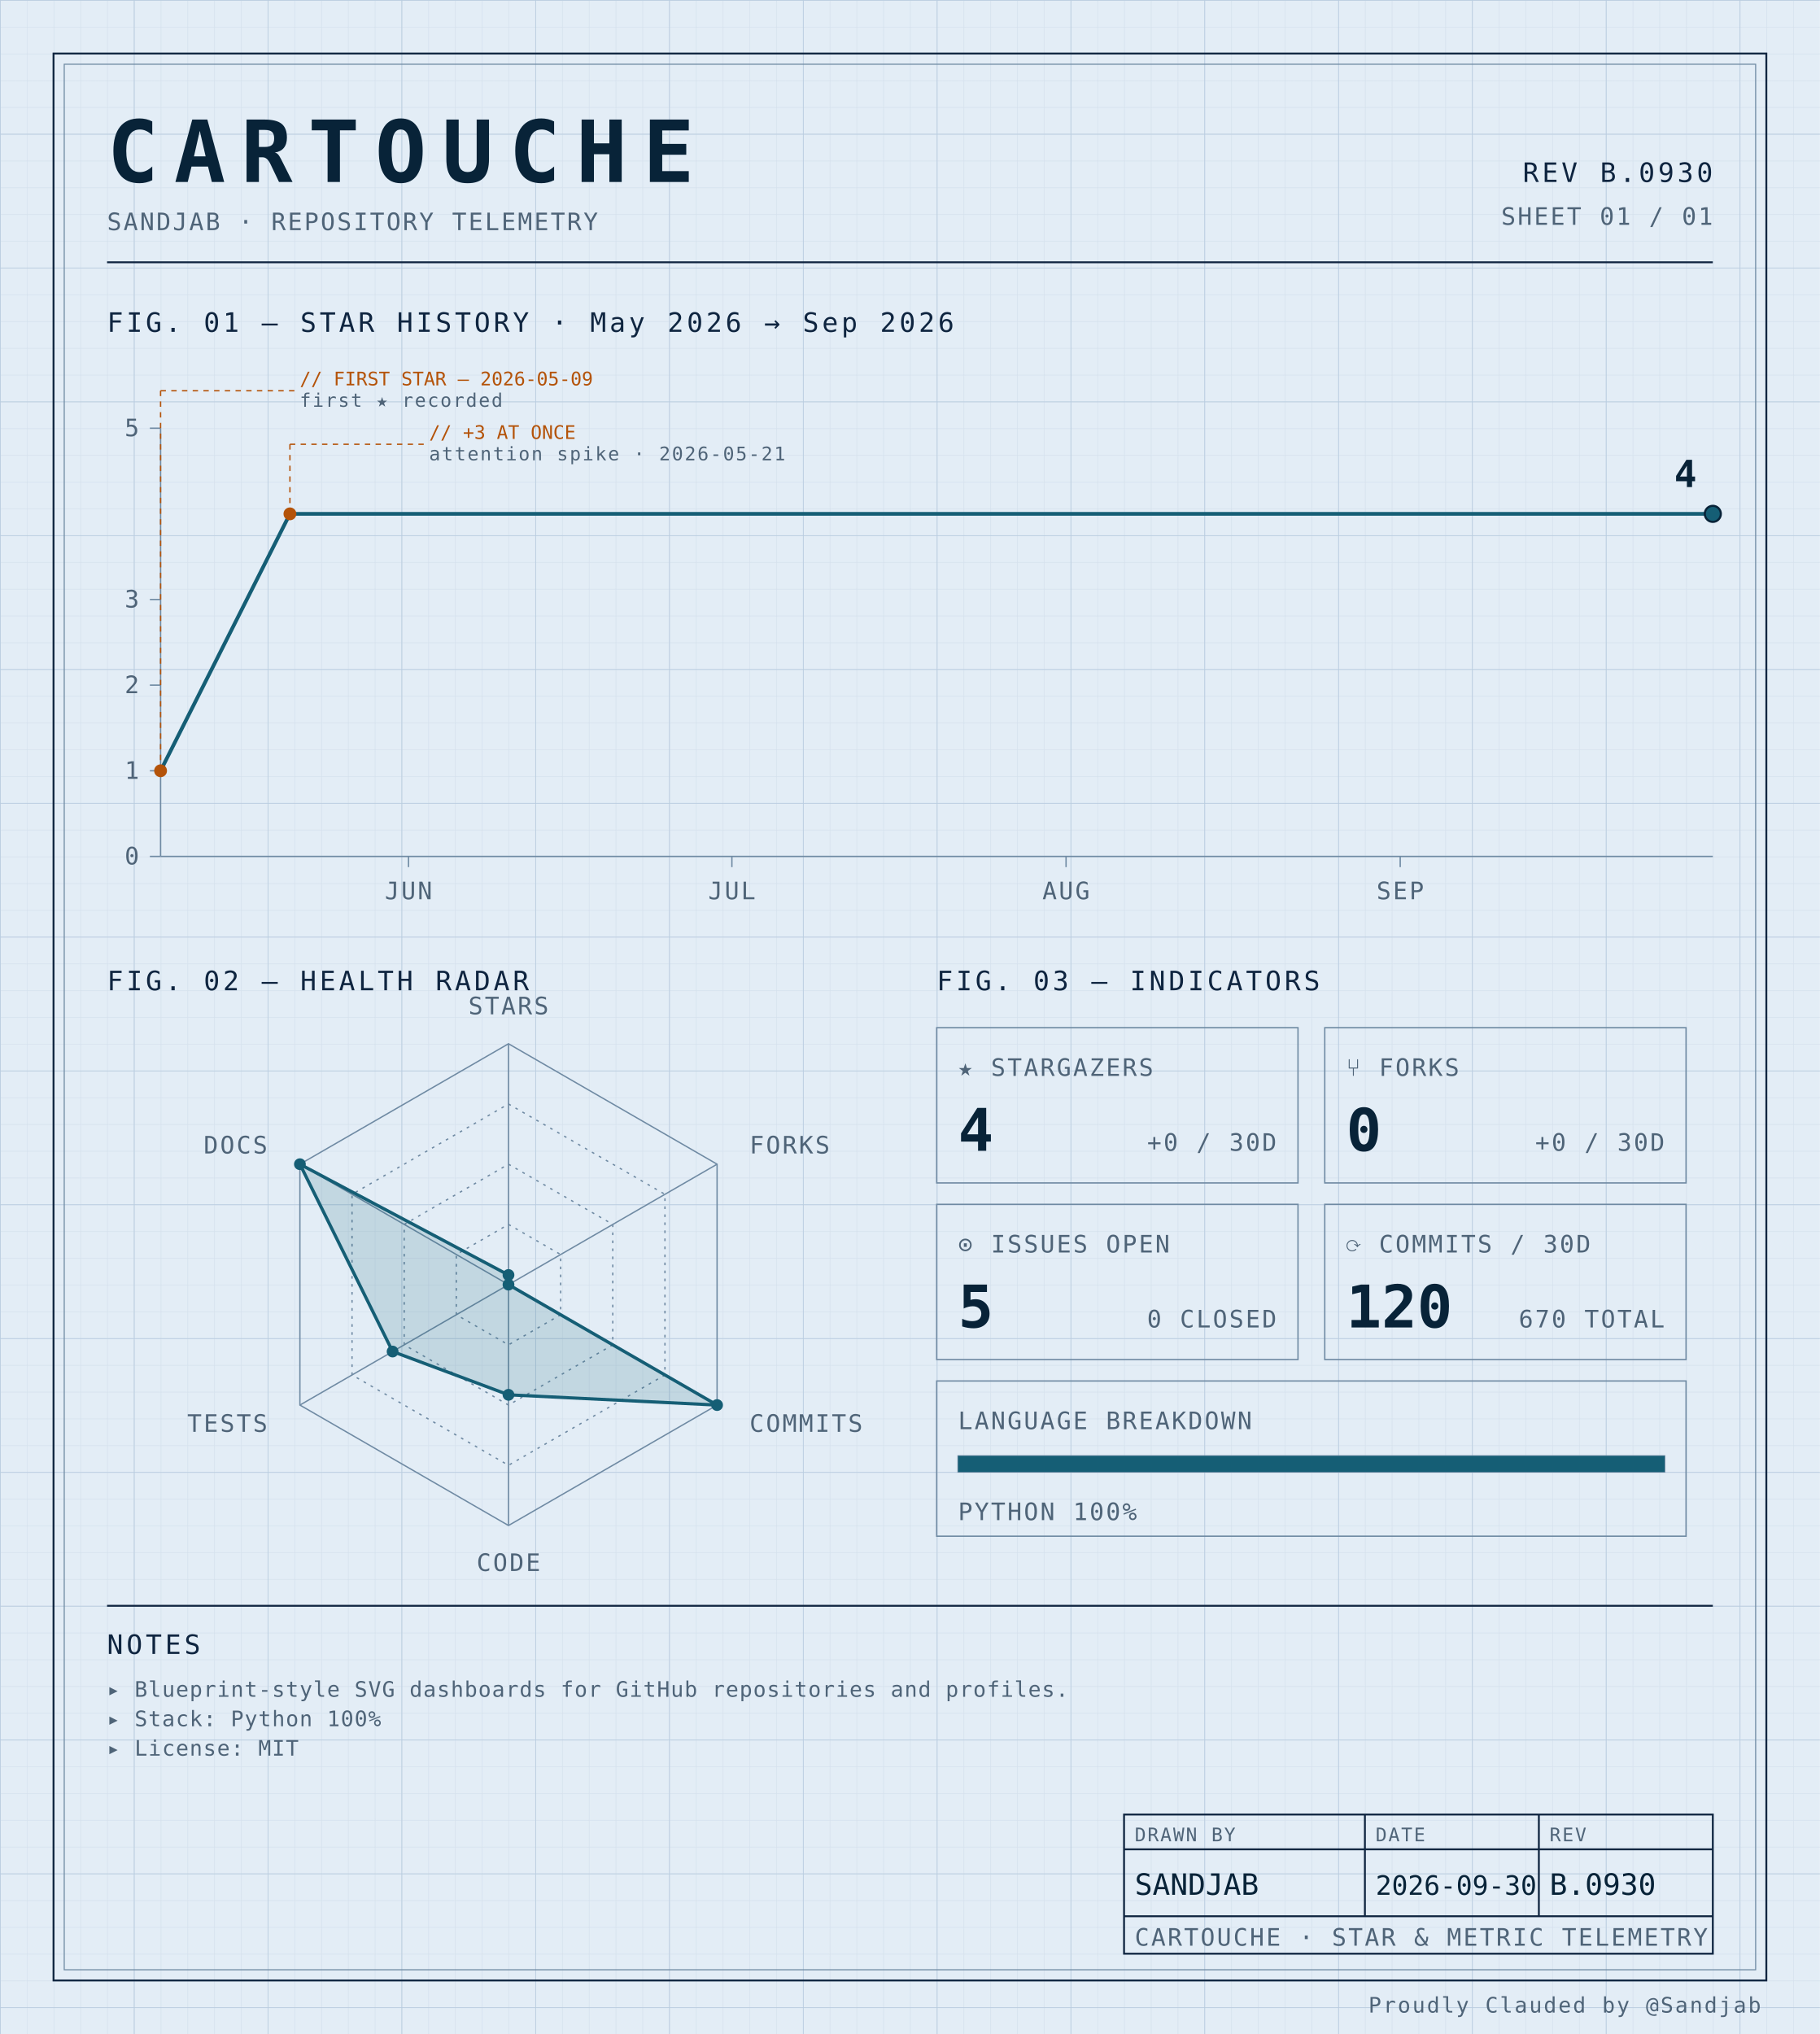
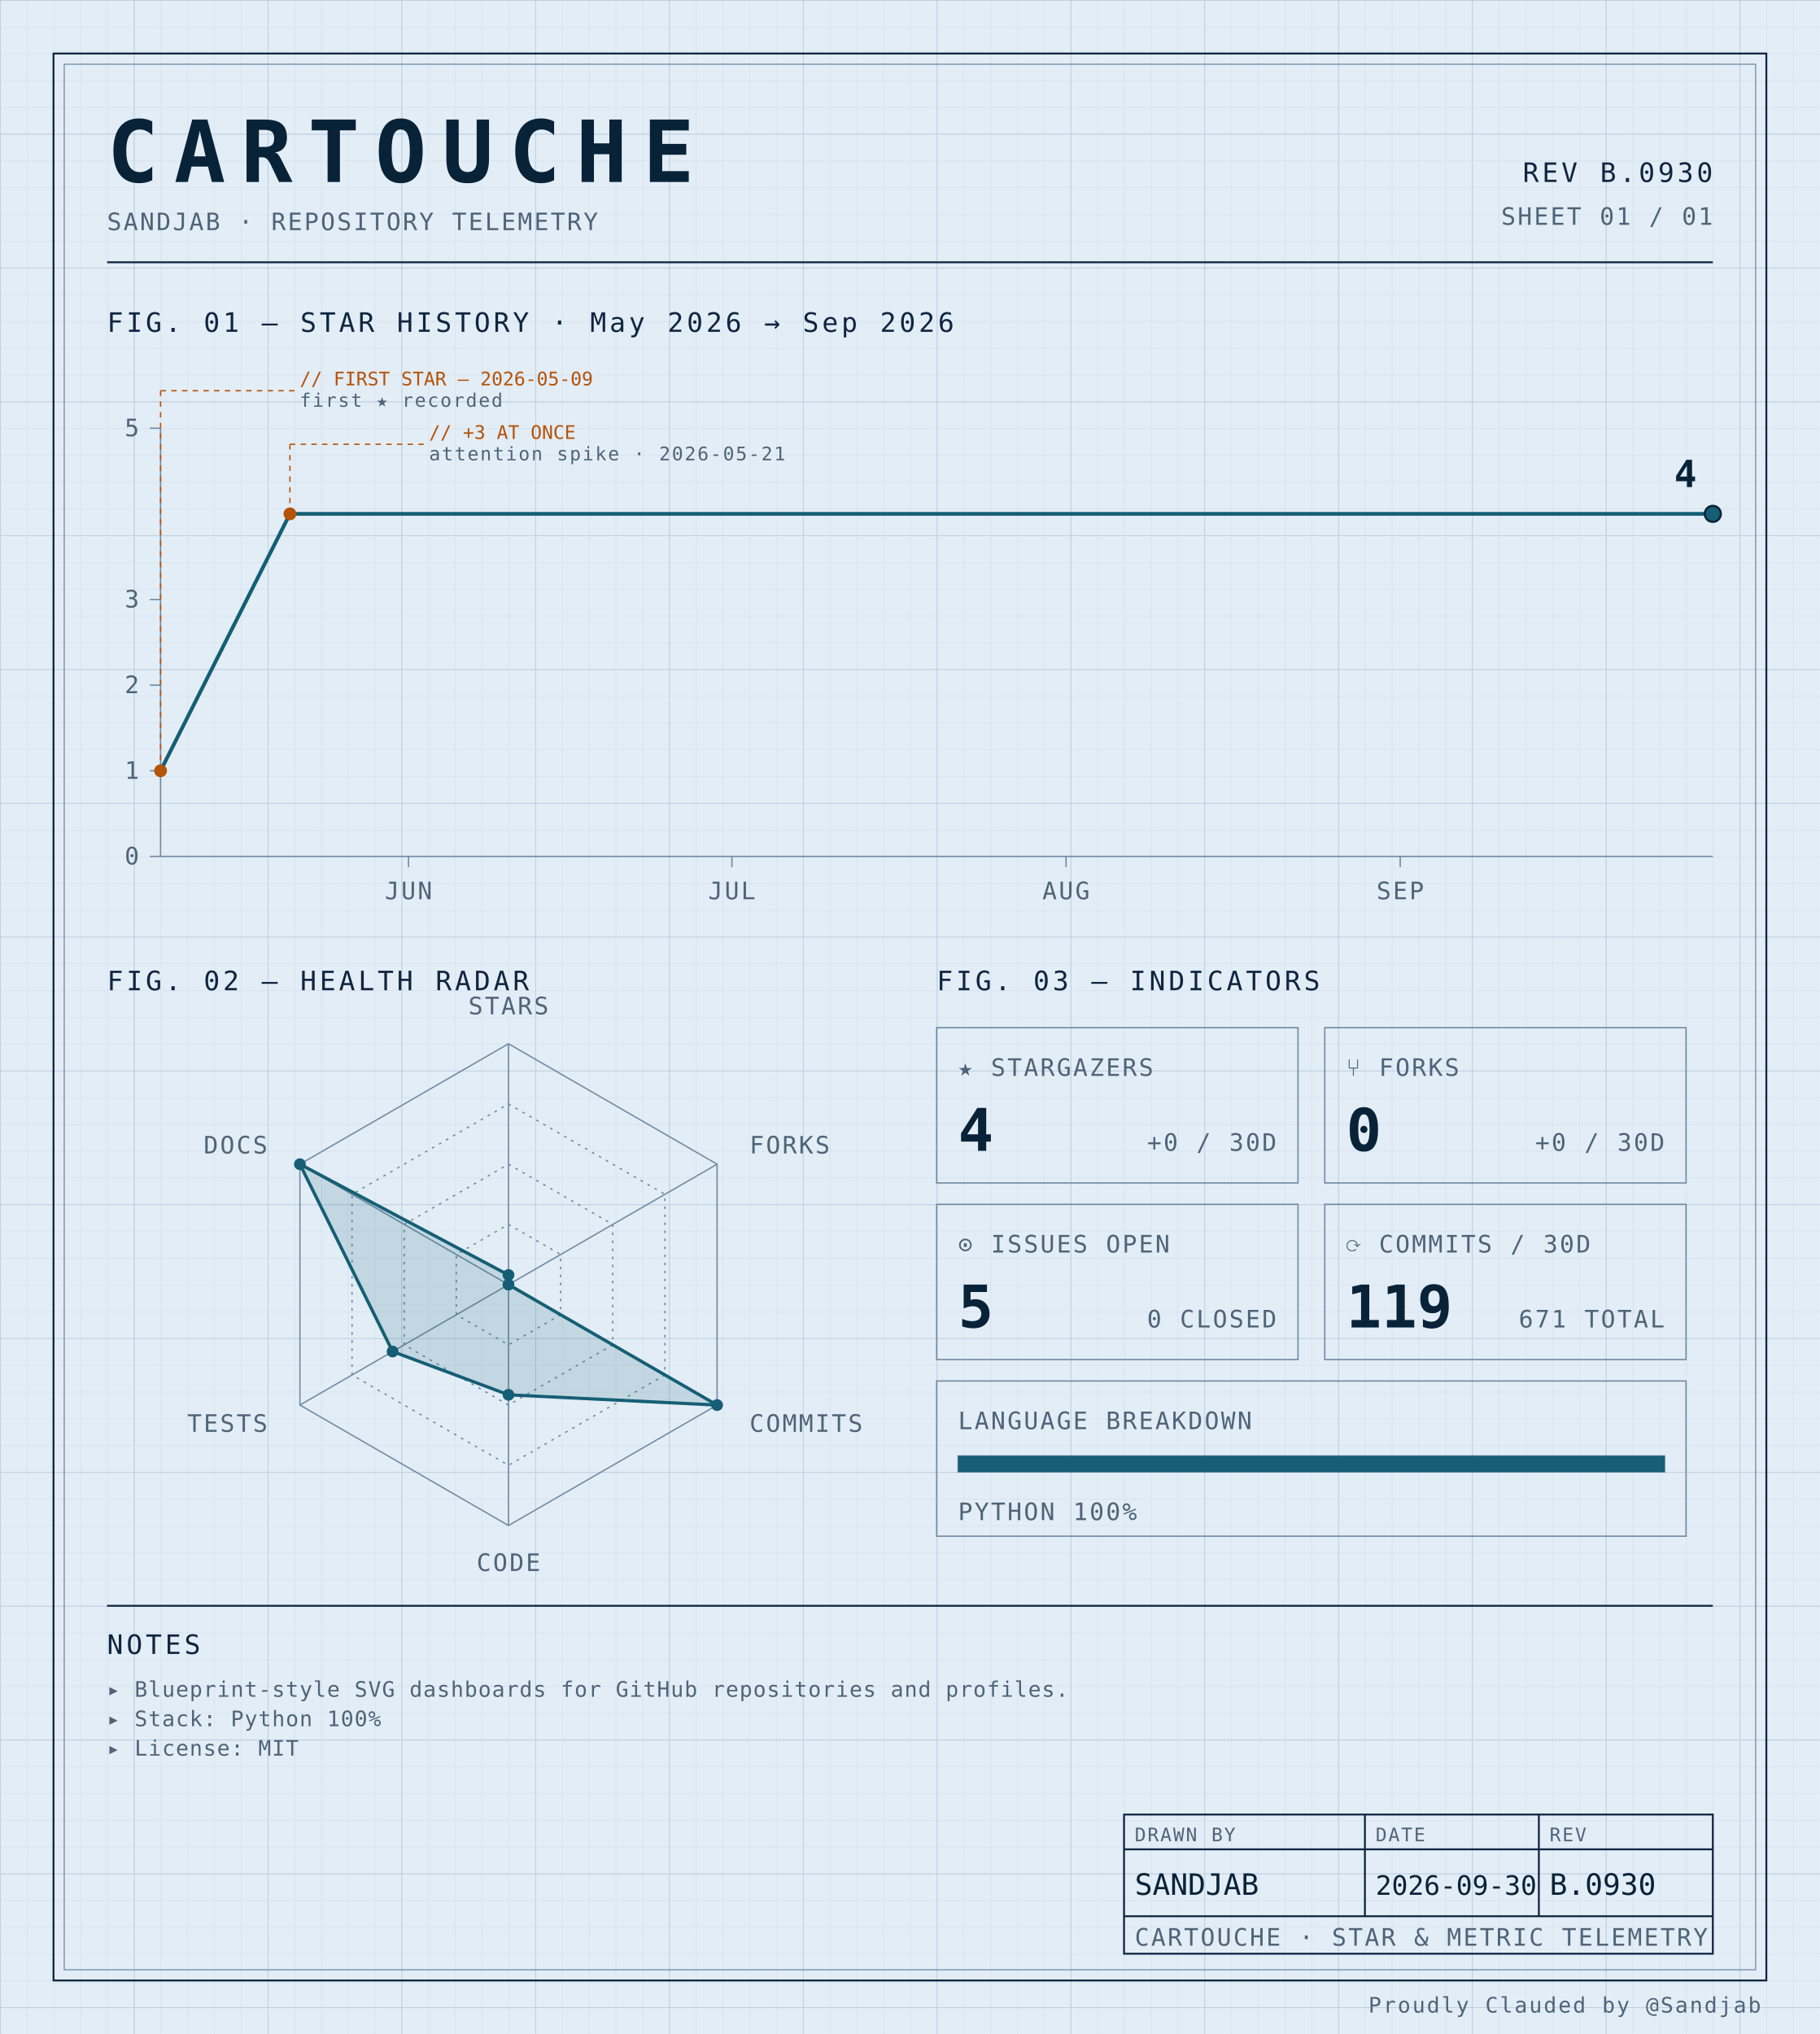
<svg xmlns="http://www.w3.org/2000/svg" width="100%" viewBox="0 0 680 760" role="img">
  <defs>
    <pattern id="grid-fine" width="10" height="10" patternUnits="userSpaceOnUse">
      <path d="M10 0H0V10" fill="none" stroke="#d4e0ec" stroke-width="0.4" />
    </pattern>
    <pattern id="grid-major" width="50" height="50" patternUnits="userSpaceOnUse">
      <path d="M50 0H0V50" fill="none" stroke="#b8cce0" stroke-width="0.5" />
    </pattern>
  </defs>
  <rect x="0" y="0" width="680" height="760" fill="#e3edf6" />
  <rect x="0" y="0" width="680" height="760" fill="url(#grid-fine)" />
  <rect x="0" y="0" width="680" height="760" fill="url(#grid-major)" />
  <rect x="20" y="20" width="640" height="720" fill="none" stroke="#0f2540" stroke-width="0.7" />
  <rect x="24" y="24" width="632" height="712" fill="none" stroke="#6f8aa3" stroke-width="0.4" />
  <text x="40" y="68" font-family="ui-monospace, 'SF Mono', 'JetBrains Mono', 'Cascadia Code', Consolas, monospace" font-size="32" font-weight="700" fill="#082338" text-anchor="start" letter-spacing="0.18em">CARTOUCHE</text>
  <text x="40" y="86" font-family="ui-monospace, 'SF Mono', 'JetBrains Mono', 'Cascadia Code', Consolas, monospace" font-size="9" font-weight="400" fill="#4f6478" text-anchor="start" letter-spacing="0.08em">SANDJAB · REPOSITORY TELEMETRY</text>
  <text x="640" y="68" font-family="ui-monospace, 'SF Mono', 'JetBrains Mono', 'Cascadia Code', Consolas, monospace" font-size="10" font-weight="400" fill="#0f2540" text-anchor="end" letter-spacing="0.12em">REV B.0930</text>
  <text x="640" y="84" font-family="ui-monospace, 'SF Mono', 'JetBrains Mono', 'Cascadia Code', Consolas, monospace" font-size="9" font-weight="400" fill="#4f6478" text-anchor="end" letter-spacing="0.08em">SHEET 01 / 01</text>
  <line x1="40" y1="98" x2="640" y2="98" stroke="#0f2540" stroke-width="0.7" />
  <text x="40" y="124" font-family="ui-monospace, 'SF Mono', 'JetBrains Mono', 'Cascadia Code', Consolas, monospace" font-size="10" font-weight="400" fill="#0f2540" text-anchor="start" letter-spacing="0.12em">FIG. 01 — STAR HISTORY · May 2026 → Sep 2026</text>
  <line x1="60" y1="160" x2="60" y2="320" stroke="#6f8aa3" stroke-width="0.5" />
  <line x1="60" y1="320" x2="640" y2="320" stroke="#6f8aa3" stroke-width="0.5" />
  <line x1="56" y1="320.0" x2="60" y2="320.0" stroke="#6f8aa3" stroke-width="0.5" />
  <text x="52" y="323.0" font-family="ui-monospace, 'SF Mono', 'JetBrains Mono', 'Cascadia Code', Consolas, monospace" font-size="9" font-weight="400" fill="#4f6478" text-anchor="end" letter-spacing="0.08em">0</text>
  <line x1="56" y1="288.0" x2="60" y2="288.0" stroke="#6f8aa3" stroke-width="0.5" />
  <text x="52" y="291.0" font-family="ui-monospace, 'SF Mono', 'JetBrains Mono', 'Cascadia Code', Consolas, monospace" font-size="9" font-weight="400" fill="#4f6478" text-anchor="end" letter-spacing="0.08em">1</text>
  <line x1="56" y1="256.0" x2="60" y2="256.0" stroke="#6f8aa3" stroke-width="0.5" />
  <text x="52" y="259.0" font-family="ui-monospace, 'SF Mono', 'JetBrains Mono', 'Cascadia Code', Consolas, monospace" font-size="9" font-weight="400" fill="#4f6478" text-anchor="end" letter-spacing="0.08em">2</text>
  <line x1="56" y1="224.0" x2="60" y2="224.0" stroke="#6f8aa3" stroke-width="0.5" />
  <text x="52" y="227.0" font-family="ui-monospace, 'SF Mono', 'JetBrains Mono', 'Cascadia Code', Consolas, monospace" font-size="9" font-weight="400" fill="#4f6478" text-anchor="end" letter-spacing="0.08em">3</text>
  <line x1="56" y1="160.0" x2="60" y2="160.0" stroke="#6f8aa3" stroke-width="0.5" />
  <text x="52" y="163.0" font-family="ui-monospace, 'SF Mono', 'JetBrains Mono', 'Cascadia Code', Consolas, monospace" font-size="9" font-weight="400" fill="#4f6478" text-anchor="end" letter-spacing="0.08em">5</text>
  <line x1="152.639" y1="320" x2="152.639" y2="324" stroke="#6f8aa3" stroke-width="0.5" />
  <text x="152.639" y="336" font-family="ui-monospace, 'SF Mono', 'JetBrains Mono', 'Cascadia Code', Consolas, monospace" font-size="9" font-weight="400" fill="#4f6478" text-anchor="middle" letter-spacing="0.08em">JUN</text>
  <line x1="273.472" y1="320" x2="273.472" y2="324" stroke="#6f8aa3" stroke-width="0.5" />
  <text x="273.472" y="336" font-family="ui-monospace, 'SF Mono', 'JetBrains Mono', 'Cascadia Code', Consolas, monospace" font-size="9" font-weight="400" fill="#4f6478" text-anchor="middle" letter-spacing="0.08em">JUL</text>
  <line x1="398.333" y1="320" x2="398.333" y2="324" stroke="#6f8aa3" stroke-width="0.5" />
  <text x="398.333" y="336" font-family="ui-monospace, 'SF Mono', 'JetBrains Mono', 'Cascadia Code', Consolas, monospace" font-size="9" font-weight="400" fill="#4f6478" text-anchor="middle" letter-spacing="0.08em">AUG</text>
  <line x1="523.194" y1="320" x2="523.194" y2="324" stroke="#6f8aa3" stroke-width="0.5" />
  <text x="523.194" y="336" font-family="ui-monospace, 'SF Mono', 'JetBrains Mono', 'Cascadia Code', Consolas, monospace" font-size="9" font-weight="400" fill="#4f6478" text-anchor="middle" letter-spacing="0.08em">SEP</text>
  <path d="M 60.00,288.00 L 108.33,192.00 156.67,192.00 205.00,192.00 253.33,192.00 301.67,192.00 350.00,192.00 398.33,192.00 446.67,192.00 495.00,192.00 543.33,192.00 591.67,192.00 640.00,192.00 640.00,192.00" fill="none" stroke="#155e75" stroke-width="1.4" stroke-linejoin="round" stroke-linecap="round" />
  <circle cx="60.0" cy="288.0" r="2.4" fill="#b45309" />
  <line x1="60.0" y1="288.0" x2="60.0" y2="146" stroke="#b45309" stroke-width="0.5" stroke-dasharray="2,2" fill="none" />
  <line x1="60.0" y1="146" x2="110.0" y2="146" stroke="#b45309" stroke-width="0.5" stroke-dasharray="2,2" fill="none" />
  <text x="112.0" y="144" font-family="ui-monospace, 'SF Mono', 'JetBrains Mono', 'Cascadia Code', Consolas, monospace" font-size="7" font-weight="400" fill="#b45309" text-anchor="start" letter-spacing="normal">// FIRST STAR — 2026-05-09</text>
  <text x="112.0" y="152" font-family="ui-monospace, 'SF Mono', 'JetBrains Mono', 'Cascadia Code', Consolas, monospace" font-size="7" font-weight="400" fill="#4f6478" text-anchor="start" letter-spacing="0.08em">first ★ recorded</text>
  <circle cx="108.333" cy="192.0" r="2.4" fill="#b45309" />
  <line x1="108.333" y1="192.0" x2="108.333" y2="166" stroke="#b45309" stroke-width="0.5" stroke-dasharray="2,2" fill="none" />
  <line x1="108.333" y1="166" x2="158.333" y2="166" stroke="#b45309" stroke-width="0.5" stroke-dasharray="2,2" fill="none" />
  <text x="160.333" y="164" font-family="ui-monospace, 'SF Mono', 'JetBrains Mono', 'Cascadia Code', Consolas, monospace" font-size="7" font-weight="400" fill="#b45309" text-anchor="start" letter-spacing="normal">// +3 AT ONCE</text>
  <text x="160.333" y="172" font-family="ui-monospace, 'SF Mono', 'JetBrains Mono', 'Cascadia Code', Consolas, monospace" font-size="7" font-weight="400" fill="#4f6478" text-anchor="start" letter-spacing="0.08em">attention spike · 2026-05-21</text>
  <circle cx="640.0" cy="192.0" r="3" fill="#155e75" stroke="#082338" stroke-width="0.8" />
  <text x="634.0" y="182.0" font-family="ui-monospace, 'SF Mono', 'JetBrains Mono', 'Cascadia Code', Consolas, monospace" font-size="14" font-weight="700" fill="#082338" text-anchor="end" letter-spacing="normal">4</text>
  <text x="40" y="370" font-family="ui-monospace, 'SF Mono', 'JetBrains Mono', 'Cascadia Code', Consolas, monospace" font-size="10" font-weight="400" fill="#0f2540" text-anchor="start" letter-spacing="0.12em">FIG. 02 — HEALTH RADAR</text>
  <g transform="translate(190 480)">
    <polygon points="0.00,-90.00 77.94,-45.00 77.94,45.00 0.00,90.00 -77.94,45.00 -77.94,-45.00" fill="none" stroke="#6f8aa3" stroke-width="0.5" />
    <polygon points="0.00,-67.50 58.46,-33.75 58.46,33.75 0.00,67.50 -58.46,33.75 -58.46,-33.75" fill="none" stroke="#6f8aa3" stroke-width="0.5" stroke-dasharray="1,2" />
    <polygon points="0.00,-45.00 38.97,-22.50 38.97,22.50 0.00,45.00 -38.97,22.50 -38.97,-22.50" fill="none" stroke="#6f8aa3" stroke-width="0.5" stroke-dasharray="1,2" />
    <polygon points="0.00,-22.50 19.49,-11.25 19.49,11.25 0.00,22.50 -19.49,11.25 -19.49,-11.25" fill="none" stroke="#6f8aa3" stroke-width="0.5" stroke-dasharray="1,2" />
    <line x1="0" y1="0" x2="0.00" y2="-90.00" stroke="#6f8aa3" stroke-width="0.5" />
    <line x1="0" y1="0" x2="77.94" y2="-45.00" stroke="#6f8aa3" stroke-width="0.5" />
    <line x1="0" y1="0" x2="77.94" y2="45.00" stroke="#6f8aa3" stroke-width="0.5" />
    <line x1="0" y1="0" x2="0.00" y2="90.00" stroke="#6f8aa3" stroke-width="0.5" />
    <line x1="0" y1="0" x2="-77.94" y2="45.00" stroke="#6f8aa3" stroke-width="0.5" />
    <line x1="0" y1="0" x2="-77.94" y2="-45.00" stroke="#6f8aa3" stroke-width="0.5" />
    <polygon points="0.00,-3.60 0.00,0.00 77.94,45.00 0.00,41.17 -43.30,25.00 -77.94,-45.00" fill="#155e75" fill-opacity="0.16" stroke="#155e75" stroke-width="1.2" />
    <circle cx="0.00" cy="-3.60" r="2.2" fill="#155e75" />
    <circle cx="0.00" cy="0.00" r="2.2" fill="#155e75" />
    <circle cx="77.94" cy="45.00" r="2.2" fill="#155e75" />
    <circle cx="0.00" cy="41.17" r="2.2" fill="#155e75" />
    <circle cx="-43.30" cy="25.00" r="2.2" fill="#155e75" />
    <circle cx="-77.94" cy="-45.00" r="2.2" fill="#155e75" />
    <text x="6.3681633555662356e-15" y="-101" font-family="ui-monospace, 'SF Mono', 'JetBrains Mono', 'Cascadia Code', Consolas, monospace" font-size="9" font-weight="400" fill="#4f6478" text-anchor="middle" letter-spacing="0.08em">STARS</text>
    <text x="90.067" y="-49" font-family="ui-monospace, 'SF Mono', 'JetBrains Mono', 'Cascadia Code', Consolas, monospace" font-size="9" font-weight="400" fill="#4f6478" text-anchor="start" letter-spacing="0.08em">FORKS</text>
    <text x="90.067" y="55" font-family="ui-monospace, 'SF Mono', 'JetBrains Mono', 'Cascadia Code', Consolas, monospace" font-size="9" font-weight="400" fill="#4f6478" text-anchor="start" letter-spacing="0.08em">COMMITS</text>
    <text x="6.3681633555662356e-15" y="107" font-family="ui-monospace, 'SF Mono', 'JetBrains Mono', 'Cascadia Code', Consolas, monospace" font-size="9" font-weight="400" fill="#4f6478" text-anchor="middle" letter-spacing="0.08em">CODE</text>
    <text x="-90.067" y="55" font-family="ui-monospace, 'SF Mono', 'JetBrains Mono', 'Cascadia Code', Consolas, monospace" font-size="9" font-weight="400" fill="#4f6478" text-anchor="end" letter-spacing="0.08em">TESTS</text>
    <text x="-90.067" y="-49" font-family="ui-monospace, 'SF Mono', 'JetBrains Mono', 'Cascadia Code', Consolas, monospace" font-size="9" font-weight="400" fill="#4f6478" text-anchor="end" letter-spacing="0.08em">DOCS</text>
  </g>
  <text x="350" y="370" font-family="ui-monospace, 'SF Mono', 'JetBrains Mono', 'Cascadia Code', Consolas, monospace" font-size="10" font-weight="400" fill="#0f2540" text-anchor="start" letter-spacing="0.12em">FIG. 03 — INDICATORS</text>
  <rect x="350" y="384" width="135" height="58" fill="none" stroke="#6f8aa3" stroke-width="0.5" />
  <text x="358" y="402" font-family="ui-monospace, 'SF Mono', 'JetBrains Mono', 'Cascadia Code', Consolas, monospace" font-size="9" font-weight="400" fill="#4f6478" text-anchor="start" letter-spacing="0.08em">★ STARGAZERS</text>
  <text x="358" y="430" font-family="ui-monospace, 'SF Mono', 'JetBrains Mono', 'Cascadia Code', Consolas, monospace" font-size="22" font-weight="700" fill="#082338" text-anchor="start" letter-spacing="normal">4</text>
  <text x="477" y="430" font-family="ui-monospace, 'SF Mono', 'JetBrains Mono', 'Cascadia Code', Consolas, monospace" font-size="9" font-weight="400" fill="#4f6478" text-anchor="end" letter-spacing="0.08em">+0 / 30D</text>
  <rect x="495" y="384" width="135" height="58" fill="none" stroke="#6f8aa3" stroke-width="0.5" />
  <text x="503" y="402" font-family="ui-monospace, 'SF Mono', 'JetBrains Mono', 'Cascadia Code', Consolas, monospace" font-size="9" font-weight="400" fill="#4f6478" text-anchor="start" letter-spacing="0.08em">⑂ FORKS</text>
  <text x="503" y="430" font-family="ui-monospace, 'SF Mono', 'JetBrains Mono', 'Cascadia Code', Consolas, monospace" font-size="22" font-weight="700" fill="#082338" text-anchor="start" letter-spacing="normal">0</text>
  <text x="622" y="430" font-family="ui-monospace, 'SF Mono', 'JetBrains Mono', 'Cascadia Code', Consolas, monospace" font-size="9" font-weight="400" fill="#4f6478" text-anchor="end" letter-spacing="0.08em">+0 / 30D</text>
  <rect x="350" y="450" width="135" height="58" fill="none" stroke="#6f8aa3" stroke-width="0.5" />
  <text x="358" y="468" font-family="ui-monospace, 'SF Mono', 'JetBrains Mono', 'Cascadia Code', Consolas, monospace" font-size="9" font-weight="400" fill="#4f6478" text-anchor="start" letter-spacing="0.08em">⊙ ISSUES OPEN</text>
  <text x="358" y="496" font-family="ui-monospace, 'SF Mono', 'JetBrains Mono', 'Cascadia Code', Consolas, monospace" font-size="22" font-weight="700" fill="#082338" text-anchor="start" letter-spacing="normal">5</text>
  <text x="477" y="496" font-family="ui-monospace, 'SF Mono', 'JetBrains Mono', 'Cascadia Code', Consolas, monospace" font-size="9" font-weight="400" fill="#4f6478" text-anchor="end" letter-spacing="0.08em">0 CLOSED</text>
  <rect x="495" y="450" width="135" height="58" fill="none" stroke="#6f8aa3" stroke-width="0.5" />
  <text x="503" y="468" font-family="ui-monospace, 'SF Mono', 'JetBrains Mono', 'Cascadia Code', Consolas, monospace" font-size="9" font-weight="400" fill="#4f6478" text-anchor="start" letter-spacing="0.08em">⟳ COMMITS / 30D</text>
-   <text x="503" y="496" font-family="ui-monospace, 'SF Mono', 'JetBrains Mono', 'Cascadia Code', Consolas, monospace" font-size="22" font-weight="700" fill="#082338" text-anchor="start" letter-spacing="normal">120</text>
-   <text x="622" y="496" font-family="ui-monospace, 'SF Mono', 'JetBrains Mono', 'Cascadia Code', Consolas, monospace" font-size="9" font-weight="400" fill="#4f6478" text-anchor="end" letter-spacing="0.08em">670 TOTAL</text>
+   <text x="503" y="496" font-family="ui-monospace, 'SF Mono', 'JetBrains Mono', 'Cascadia Code', Consolas, monospace" font-size="22" font-weight="700" fill="#082338" text-anchor="start" letter-spacing="normal">119</text>
+   <text x="622" y="496" font-family="ui-monospace, 'SF Mono', 'JetBrains Mono', 'Cascadia Code', Consolas, monospace" font-size="9" font-weight="400" fill="#4f6478" text-anchor="end" letter-spacing="0.08em">671 TOTAL</text>
  <rect x="350" y="516" width="280" height="58" fill="none" stroke="#6f8aa3" stroke-width="0.5" />
  <text x="358" y="534" font-family="ui-monospace, 'SF Mono', 'JetBrains Mono', 'Cascadia Code', Consolas, monospace" font-size="9" font-weight="400" fill="#4f6478" text-anchor="start" letter-spacing="0.08em">LANGUAGE BREAKDOWN</text>
  <rect x="358" y="544" width="264" height="6" fill="none" stroke="#6f8aa3" stroke-width="0.5" />
  <rect x="358" y="544" width="264.00" height="6" fill="#155e75" />
  <text x="358" y="568" font-family="ui-monospace, 'SF Mono', 'JetBrains Mono', 'Cascadia Code', Consolas, monospace" font-size="9" font-weight="400" fill="#4f6478" text-anchor="start" letter-spacing="0.08em">PYTHON 100%</text>
  <line x1="40" y1="600" x2="640" y2="600" stroke="#0f2540" stroke-width="0.7" />
  <text x="40" y="618" font-family="ui-monospace, 'SF Mono', 'JetBrains Mono', 'Cascadia Code', Consolas, monospace" font-size="10" font-weight="400" fill="#0f2540" text-anchor="start" letter-spacing="0.12em">NOTES</text>
  <text x="40" y="634" font-family="ui-monospace, 'SF Mono', 'JetBrains Mono', 'Cascadia Code', Consolas, monospace" font-size="8" font-weight="400" fill="#4f6478" text-anchor="start" letter-spacing="0.04em">▸ Blueprint-style SVG dashboards for GitHub repositories and profiles.</text>
  <text x="40" y="645" font-family="ui-monospace, 'SF Mono', 'JetBrains Mono', 'Cascadia Code', Consolas, monospace" font-size="8" font-weight="400" fill="#4f6478" text-anchor="start" letter-spacing="0.04em">▸ Stack: Python 100%</text>
  <text x="40" y="656" font-family="ui-monospace, 'SF Mono', 'JetBrains Mono', 'Cascadia Code', Consolas, monospace" font-size="8" font-weight="400" fill="#4f6478" text-anchor="start" letter-spacing="0.04em">▸ License: MIT</text>
  <rect x="420" y="678" width="220" height="52" fill="none" stroke="#0f2540" stroke-width="0.7" />
  <line x1="420" y1="691" x2="640" y2="691" stroke="#0f2540" stroke-width="0.7" />
  <line x1="420" y1="716" x2="640" y2="716" stroke="#0f2540" stroke-width="0.7" />
  <line x1="510" y1="678" x2="510" y2="716" stroke="#0f2540" stroke-width="0.7" />
  <line x1="575" y1="678" x2="575" y2="716" stroke="#0f2540" stroke-width="0.7" />
  <text x="424" y="688" font-family="ui-monospace, 'SF Mono', 'JetBrains Mono', 'Cascadia Code', Consolas, monospace" font-size="7" font-weight="400" fill="#4f6478" text-anchor="start" letter-spacing="0.08em">DRAWN BY</text>
  <text x="514" y="688" font-family="ui-monospace, 'SF Mono', 'JetBrains Mono', 'Cascadia Code', Consolas, monospace" font-size="7" font-weight="400" fill="#4f6478" text-anchor="start" letter-spacing="0.08em">DATE</text>
  <text x="579" y="688" font-family="ui-monospace, 'SF Mono', 'JetBrains Mono', 'Cascadia Code', Consolas, monospace" font-size="7" font-weight="400" fill="#4f6478" text-anchor="start" letter-spacing="0.08em">REV</text>
  <text x="424" y="708" font-family="ui-monospace, 'SF Mono', 'JetBrains Mono', 'Cascadia Code', Consolas, monospace" font-size="11" font-weight="400" fill="#082338" text-anchor="start" letter-spacing="normal">SANDJAB</text>
  <text x="514" y="708" font-family="ui-monospace, 'SF Mono', 'JetBrains Mono', 'Cascadia Code', Consolas, monospace" font-size="10" font-weight="400" fill="#082338" text-anchor="start" letter-spacing="normal">2026-09-30</text>
  <text x="579" y="708" font-family="ui-monospace, 'SF Mono', 'JetBrains Mono', 'Cascadia Code', Consolas, monospace" font-size="11" font-weight="400" fill="#082338" text-anchor="start" letter-spacing="normal">B.0930</text>
  <text x="424" y="727" font-family="ui-monospace, 'SF Mono', 'JetBrains Mono', 'Cascadia Code', Consolas, monospace" font-size="9" font-weight="400" fill="#4f6478" text-anchor="start" letter-spacing="0.08em">CARTOUCHE · STAR &amp; METRIC TELEMETRY</text>
  <text x="658" y="752" font-family="ui-monospace, 'SF Mono', 'JetBrains Mono', 'Cascadia Code', Consolas, monospace" font-size="8" font-weight="400" fill="#4f6478" text-anchor="end" letter-spacing="0.08em">Proudly Clauded by @Sandjab</text>
</svg>
